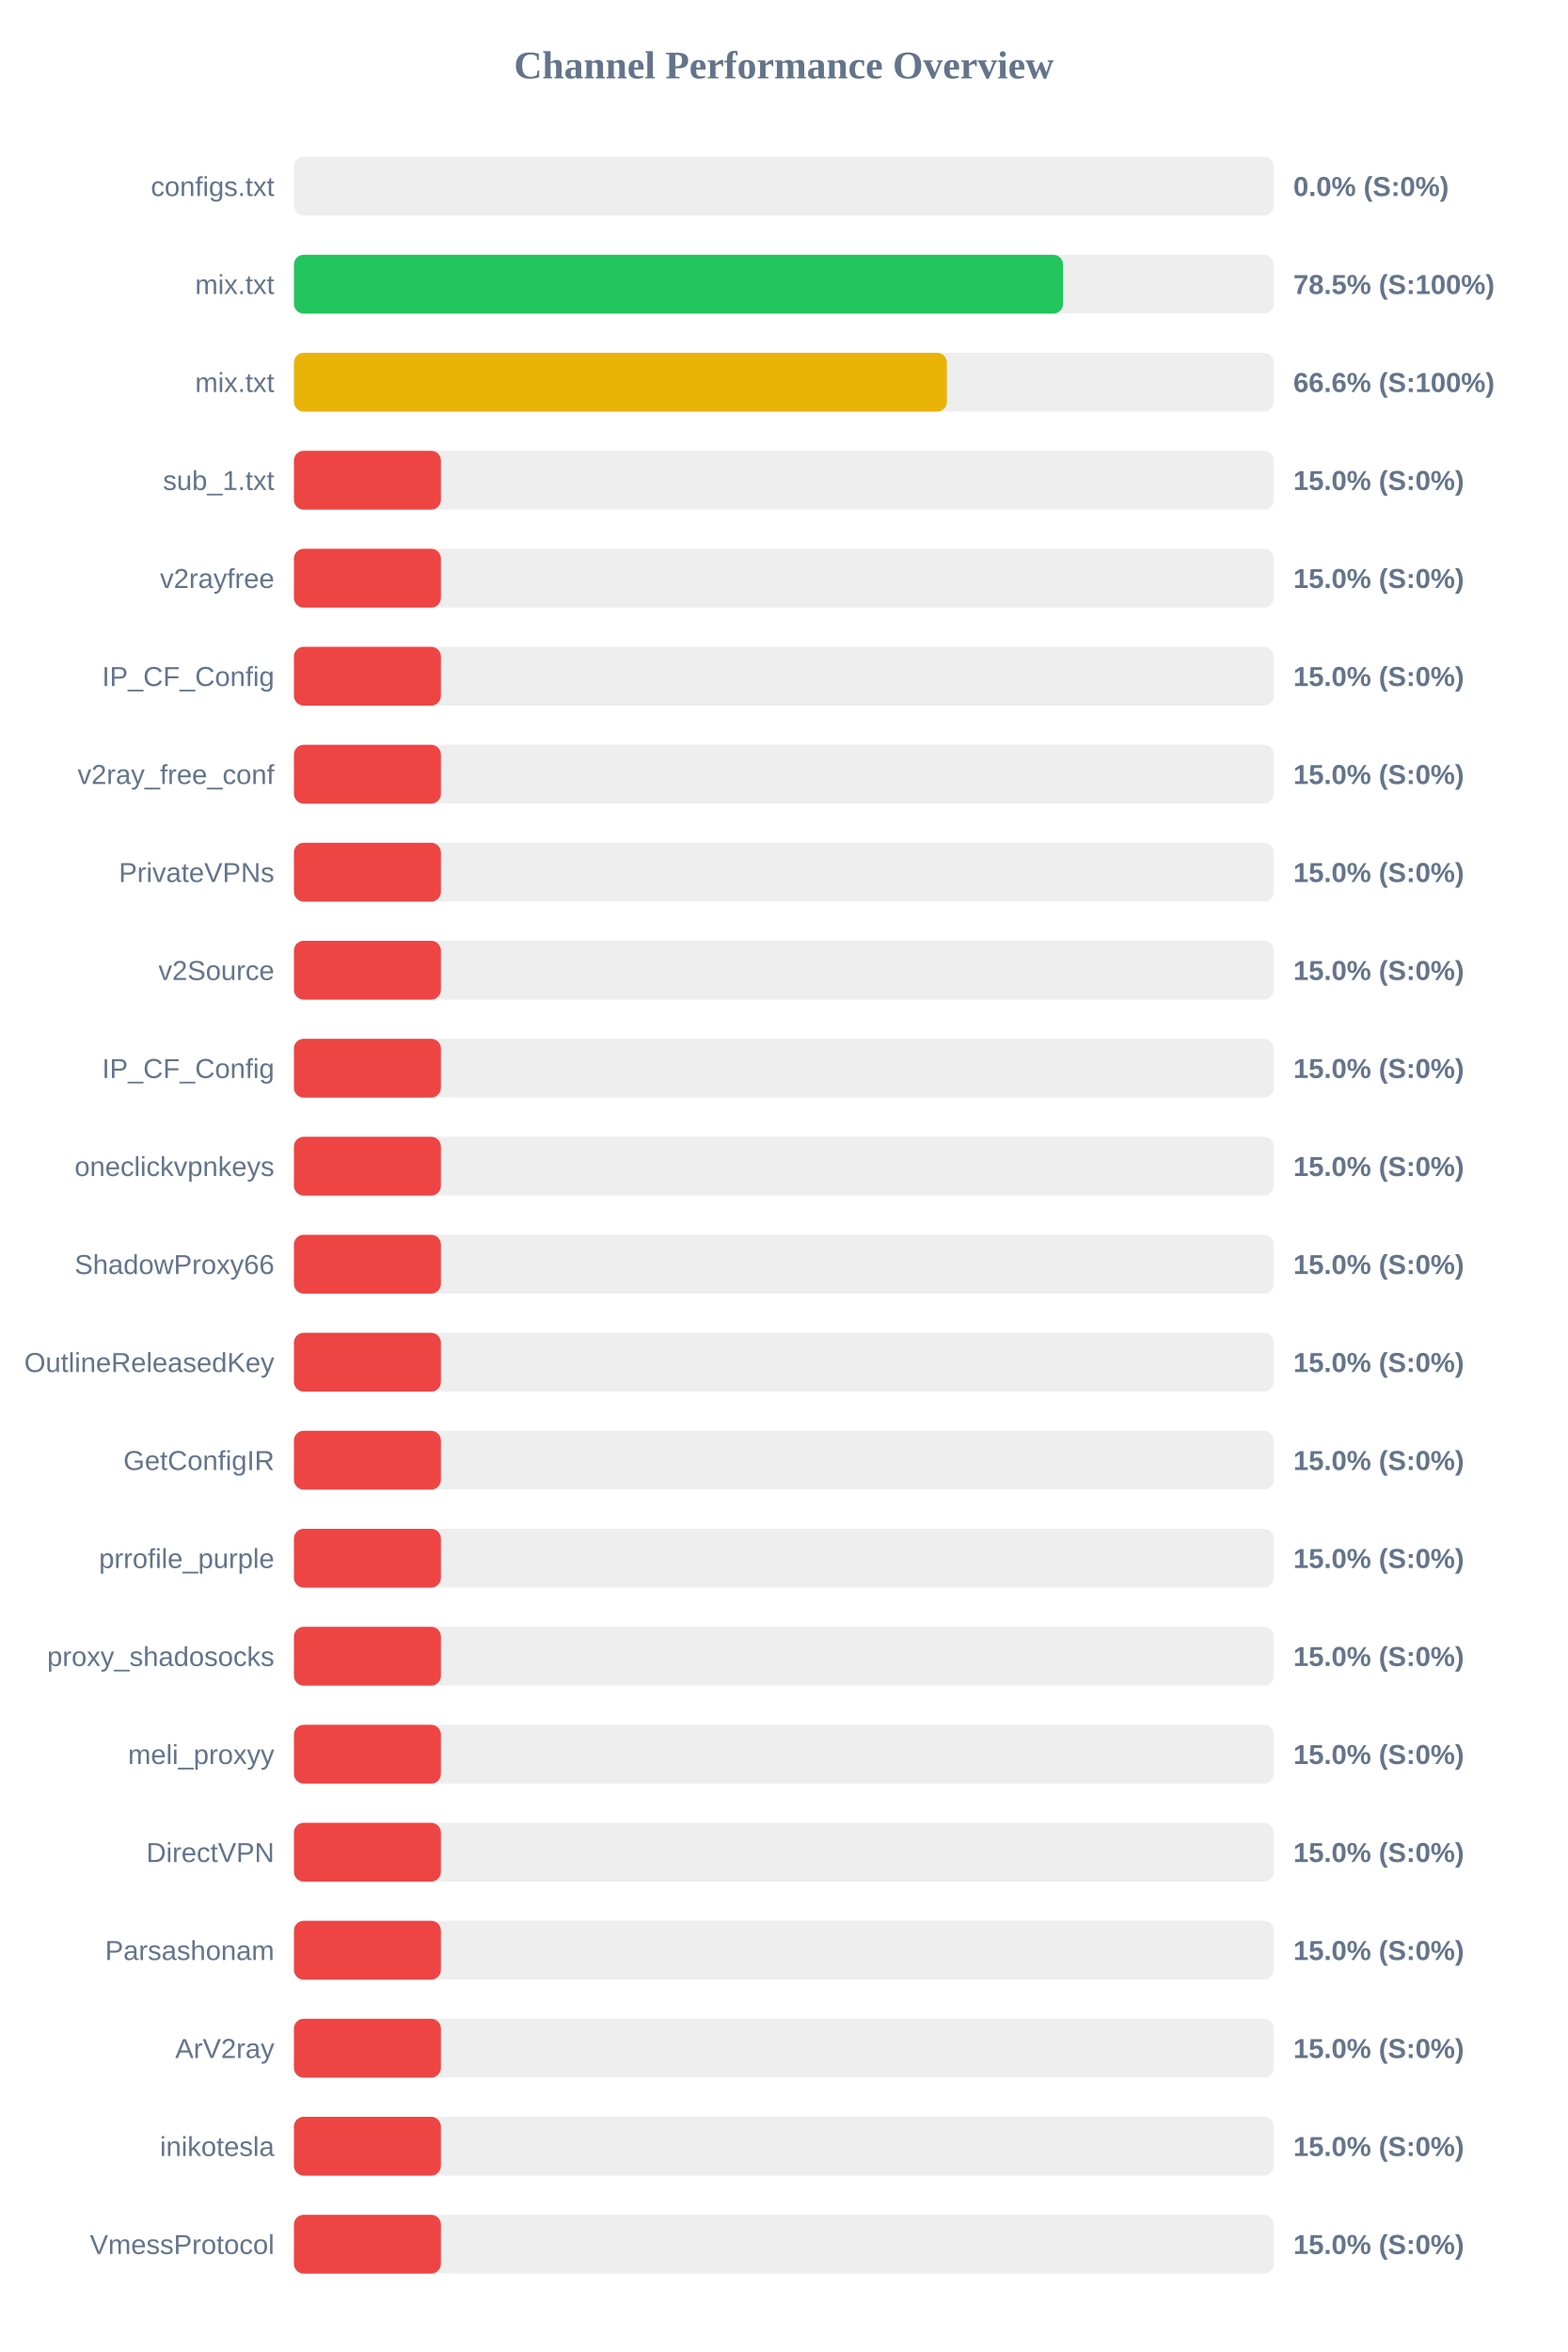
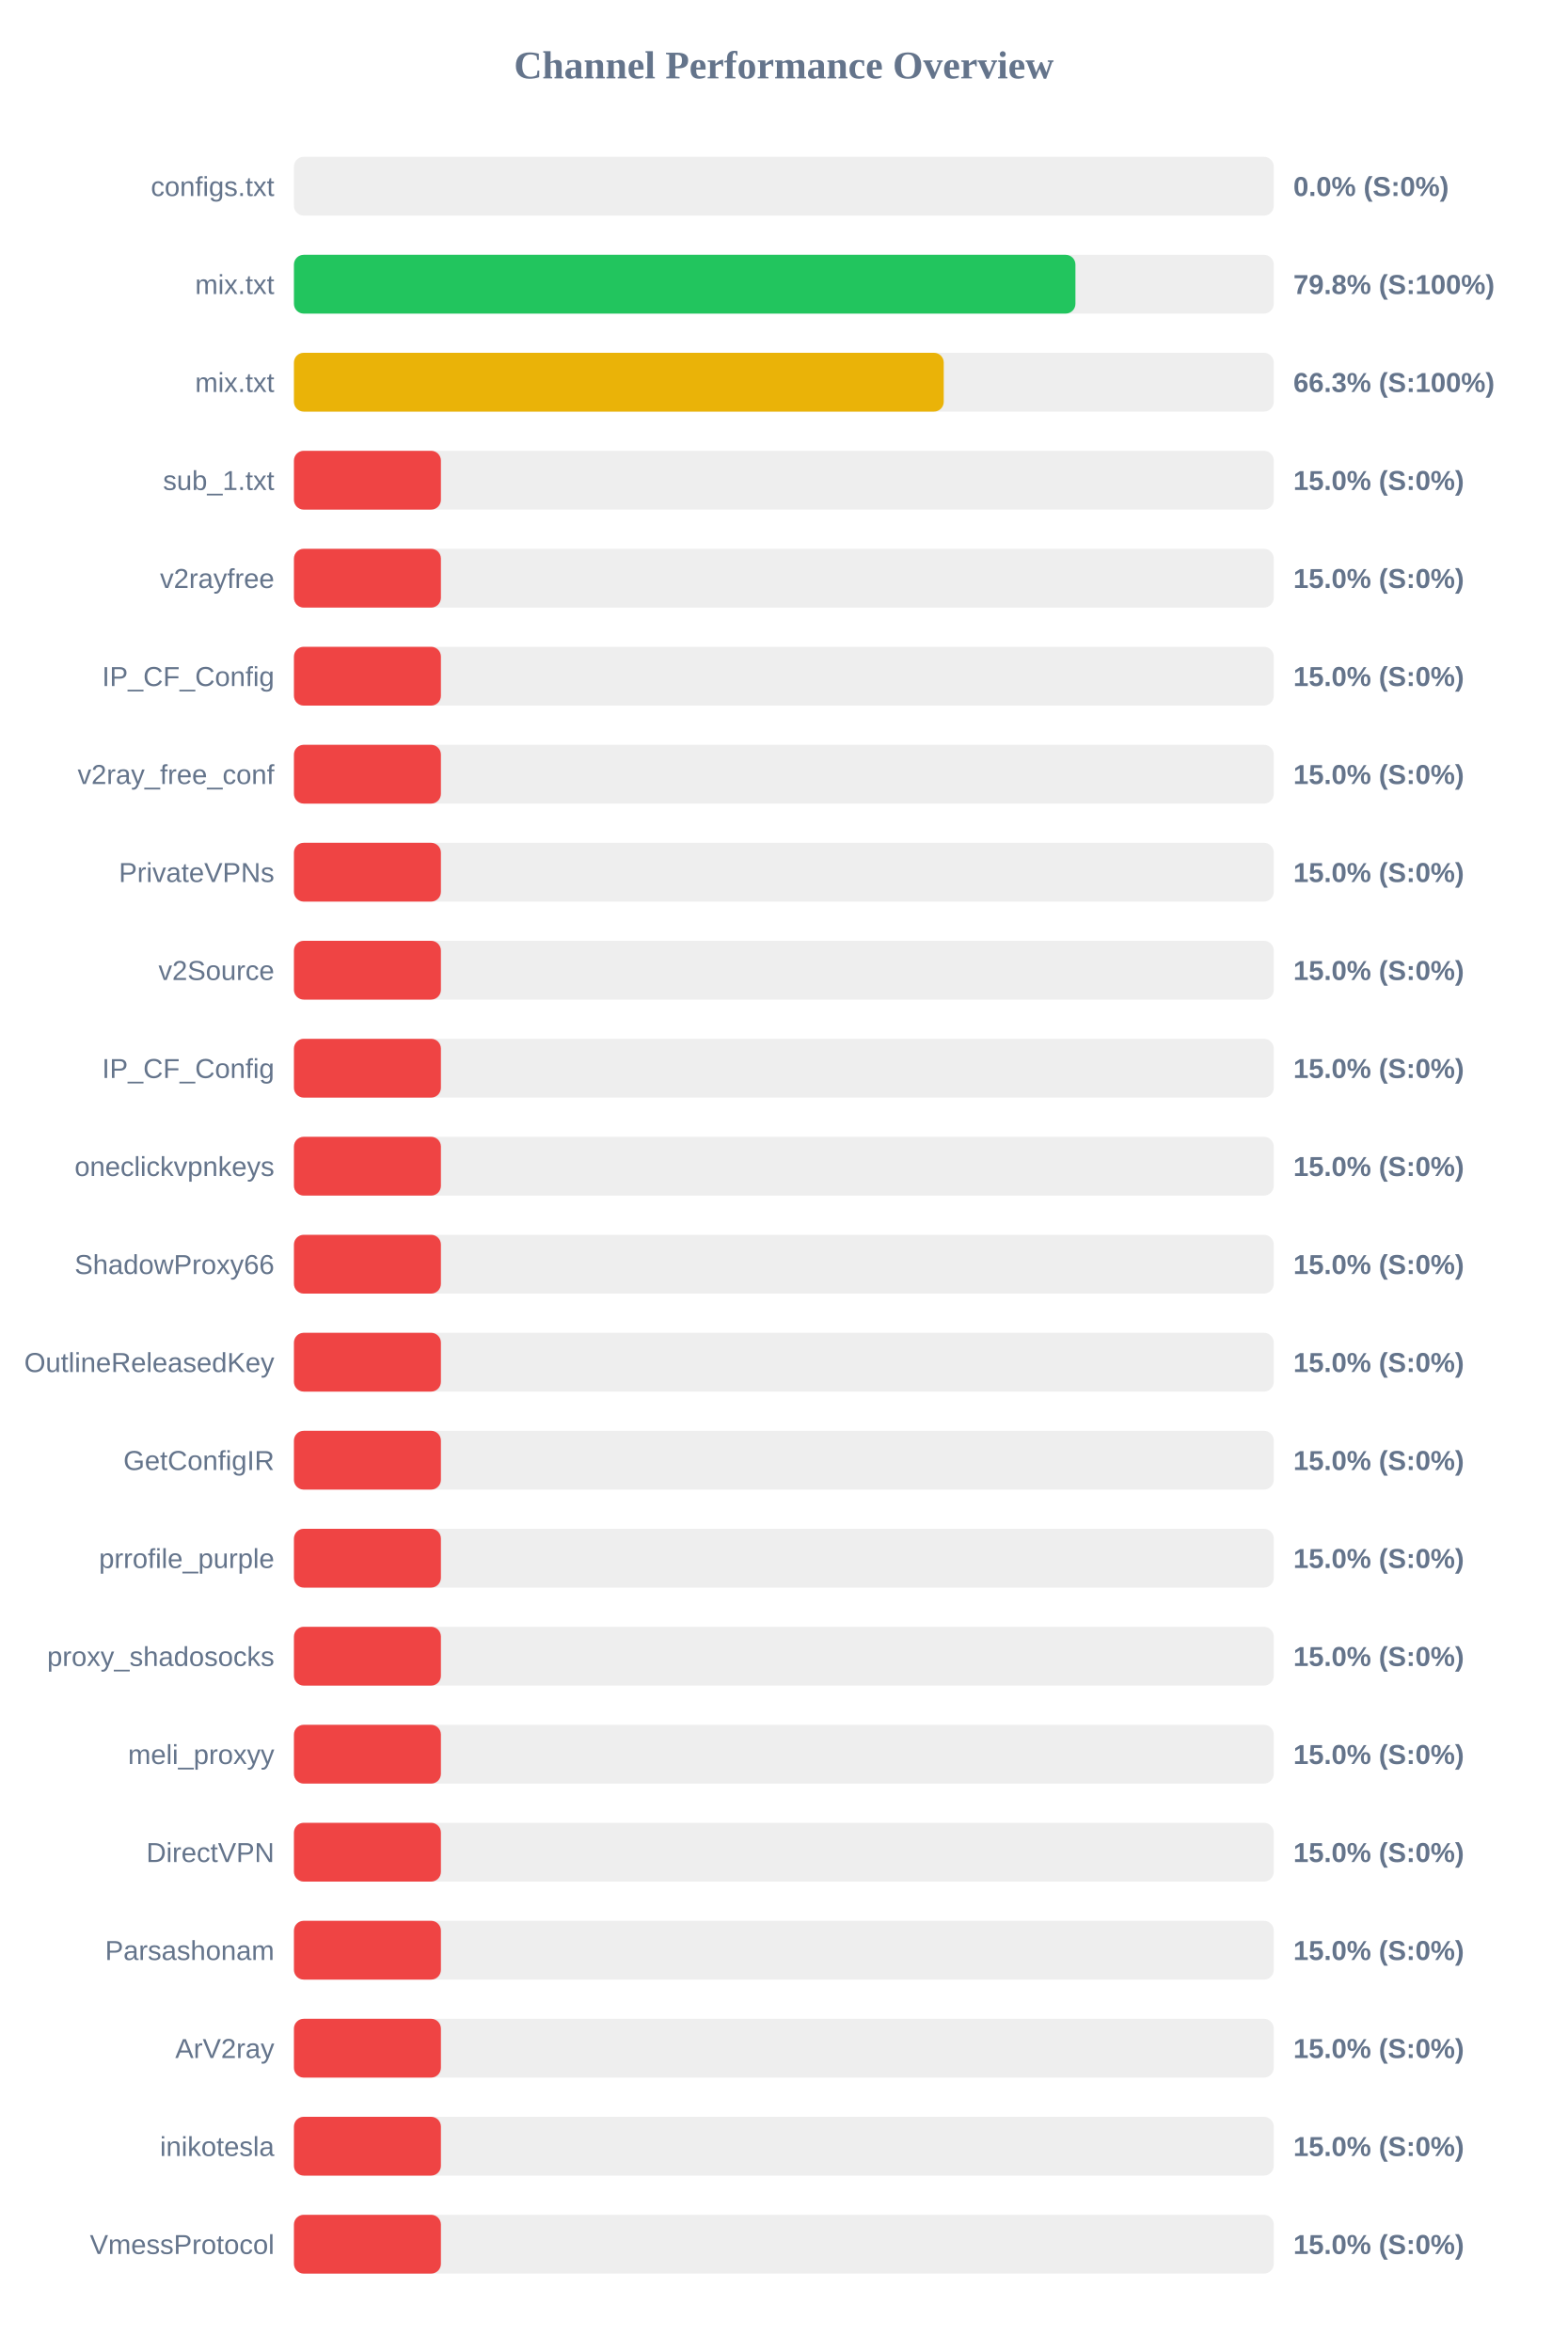
<svg xmlns="http://www.w3.org/2000/svg" width="800" height="1200" version="1.1">
  <style>
        .row { font: 14px Arial; fill: #64748b; }
        .score { font: bold 14px Arial; fill: #64748b; }
    </style>
  <text x="400" y="40" text-anchor="middle" font-size="20px" font-weight="bold" fill="#64748b">Channel Performance Overview</text>
  <rect x="150" y="80" width="500" height="30" fill="#eee" rx="5" />
  <rect x="150" y="80" width="0.0" height="30" fill="#ef4444" rx="5" />
  <text x="140" y="100" text-anchor="end" class="row">configs.txt</text>
  <text x="660" y="100" text-anchor="start" class="score">0.0% (S:0%)</text>
  <rect x="150" y="130" width="500" height="30" fill="#eee" rx="5" />
-   <rect x="150" y="130" width="392.5" height="30" fill="#22c55e" rx="5" />
+   <rect x="150" y="130" width="398.8" height="30" fill="#22c55e" rx="5" />
  <text x="140" y="150" text-anchor="end" class="row">mix.txt</text>
-   <text x="660" y="150" text-anchor="start" class="score">78.5% (S:100%)</text>
+   <text x="660" y="150" text-anchor="start" class="score">79.8% (S:100%)</text>
  <rect x="150" y="180" width="500" height="30" fill="#eee" rx="5" />
-   <rect x="150" y="180" width="333.2" height="30" fill="#eab308" rx="5" />
+   <rect x="150" y="180" width="331.6" height="30" fill="#eab308" rx="5" />
  <text x="140" y="200" text-anchor="end" class="row">mix.txt</text>
-   <text x="660" y="200" text-anchor="start" class="score">66.6% (S:100%)</text>
+   <text x="660" y="200" text-anchor="start" class="score">66.3% (S:100%)</text>
  <rect x="150" y="230" width="500" height="30" fill="#eee" rx="5" />
  <rect x="150" y="230" width="75.0" height="30" fill="#ef4444" rx="5" />
  <text x="140" y="250" text-anchor="end" class="row">sub_1.txt</text>
  <text x="660" y="250" text-anchor="start" class="score">15.0% (S:0%)</text>
  <rect x="150" y="280" width="500" height="30" fill="#eee" rx="5" />
  <rect x="150" y="280" width="75.0" height="30" fill="#ef4444" rx="5" />
  <text x="140" y="300" text-anchor="end" class="row">v2rayfree</text>
  <text x="660" y="300" text-anchor="start" class="score">15.0% (S:0%)</text>
  <rect x="150" y="330" width="500" height="30" fill="#eee" rx="5" />
  <rect x="150" y="330" width="75.0" height="30" fill="#ef4444" rx="5" />
  <text x="140" y="350" text-anchor="end" class="row">IP_CF_Config</text>
  <text x="660" y="350" text-anchor="start" class="score">15.0% (S:0%)</text>
  <rect x="150" y="380" width="500" height="30" fill="#eee" rx="5" />
  <rect x="150" y="380" width="75.0" height="30" fill="#ef4444" rx="5" />
  <text x="140" y="400" text-anchor="end" class="row">v2ray_free_conf</text>
  <text x="660" y="400" text-anchor="start" class="score">15.0% (S:0%)</text>
  <rect x="150" y="430" width="500" height="30" fill="#eee" rx="5" />
  <rect x="150" y="430" width="75.0" height="30" fill="#ef4444" rx="5" />
  <text x="140" y="450" text-anchor="end" class="row">PrivateVPNs</text>
  <text x="660" y="450" text-anchor="start" class="score">15.0% (S:0%)</text>
  <rect x="150" y="480" width="500" height="30" fill="#eee" rx="5" />
  <rect x="150" y="480" width="75.0" height="30" fill="#ef4444" rx="5" />
  <text x="140" y="500" text-anchor="end" class="row">v2Source</text>
  <text x="660" y="500" text-anchor="start" class="score">15.0% (S:0%)</text>
  <rect x="150" y="530" width="500" height="30" fill="#eee" rx="5" />
  <rect x="150" y="530" width="75.0" height="30" fill="#ef4444" rx="5" />
  <text x="140" y="550" text-anchor="end" class="row">IP_CF_Config</text>
  <text x="660" y="550" text-anchor="start" class="score">15.0% (S:0%)</text>
  <rect x="150" y="580" width="500" height="30" fill="#eee" rx="5" />
  <rect x="150" y="580" width="75.0" height="30" fill="#ef4444" rx="5" />
  <text x="140" y="600" text-anchor="end" class="row">oneclickvpnkeys</text>
  <text x="660" y="600" text-anchor="start" class="score">15.0% (S:0%)</text>
  <rect x="150" y="630" width="500" height="30" fill="#eee" rx="5" />
  <rect x="150" y="630" width="75.0" height="30" fill="#ef4444" rx="5" />
  <text x="140" y="650" text-anchor="end" class="row">ShadowProxy66</text>
  <text x="660" y="650" text-anchor="start" class="score">15.0% (S:0%)</text>
  <rect x="150" y="680" width="500" height="30" fill="#eee" rx="5" />
  <rect x="150" y="680" width="75.0" height="30" fill="#ef4444" rx="5" />
  <text x="140" y="700" text-anchor="end" class="row">OutlineReleasedKey</text>
  <text x="660" y="700" text-anchor="start" class="score">15.0% (S:0%)</text>
  <rect x="150" y="730" width="500" height="30" fill="#eee" rx="5" />
  <rect x="150" y="730" width="75.0" height="30" fill="#ef4444" rx="5" />
  <text x="140" y="750" text-anchor="end" class="row">GetConfigIR</text>
  <text x="660" y="750" text-anchor="start" class="score">15.0% (S:0%)</text>
  <rect x="150" y="780" width="500" height="30" fill="#eee" rx="5" />
  <rect x="150" y="780" width="75.0" height="30" fill="#ef4444" rx="5" />
  <text x="140" y="800" text-anchor="end" class="row">prrofile_purple</text>
  <text x="660" y="800" text-anchor="start" class="score">15.0% (S:0%)</text>
  <rect x="150" y="830" width="500" height="30" fill="#eee" rx="5" />
  <rect x="150" y="830" width="75.0" height="30" fill="#ef4444" rx="5" />
  <text x="140" y="850" text-anchor="end" class="row">proxy_shadosocks</text>
  <text x="660" y="850" text-anchor="start" class="score">15.0% (S:0%)</text>
  <rect x="150" y="880" width="500" height="30" fill="#eee" rx="5" />
  <rect x="150" y="880" width="75.0" height="30" fill="#ef4444" rx="5" />
  <text x="140" y="900" text-anchor="end" class="row">meli_proxyy</text>
  <text x="660" y="900" text-anchor="start" class="score">15.0% (S:0%)</text>
  <rect x="150" y="930" width="500" height="30" fill="#eee" rx="5" />
  <rect x="150" y="930" width="75.0" height="30" fill="#ef4444" rx="5" />
  <text x="140" y="950" text-anchor="end" class="row">DirectVPN</text>
  <text x="660" y="950" text-anchor="start" class="score">15.0% (S:0%)</text>
  <rect x="150" y="980" width="500" height="30" fill="#eee" rx="5" />
  <rect x="150" y="980" width="75.0" height="30" fill="#ef4444" rx="5" />
  <text x="140" y="1000" text-anchor="end" class="row">Parsashonam</text>
  <text x="660" y="1000" text-anchor="start" class="score">15.0% (S:0%)</text>
  <rect x="150" y="1030" width="500" height="30" fill="#eee" rx="5" />
  <rect x="150" y="1030" width="75.0" height="30" fill="#ef4444" rx="5" />
  <text x="140" y="1050" text-anchor="end" class="row">ArV2ray</text>
  <text x="660" y="1050" text-anchor="start" class="score">15.0% (S:0%)</text>
  <rect x="150" y="1080" width="500" height="30" fill="#eee" rx="5" />
  <rect x="150" y="1080" width="75.0" height="30" fill="#ef4444" rx="5" />
  <text x="140" y="1100" text-anchor="end" class="row">inikotesla</text>
  <text x="660" y="1100" text-anchor="start" class="score">15.0% (S:0%)</text>
  <rect x="150" y="1130" width="500" height="30" fill="#eee" rx="5" />
  <rect x="150" y="1130" width="75.0" height="30" fill="#ef4444" rx="5" />
  <text x="140" y="1150" text-anchor="end" class="row">VmessProtocol</text>
  <text x="660" y="1150" text-anchor="start" class="score">15.0% (S:0%)</text>
</svg>
